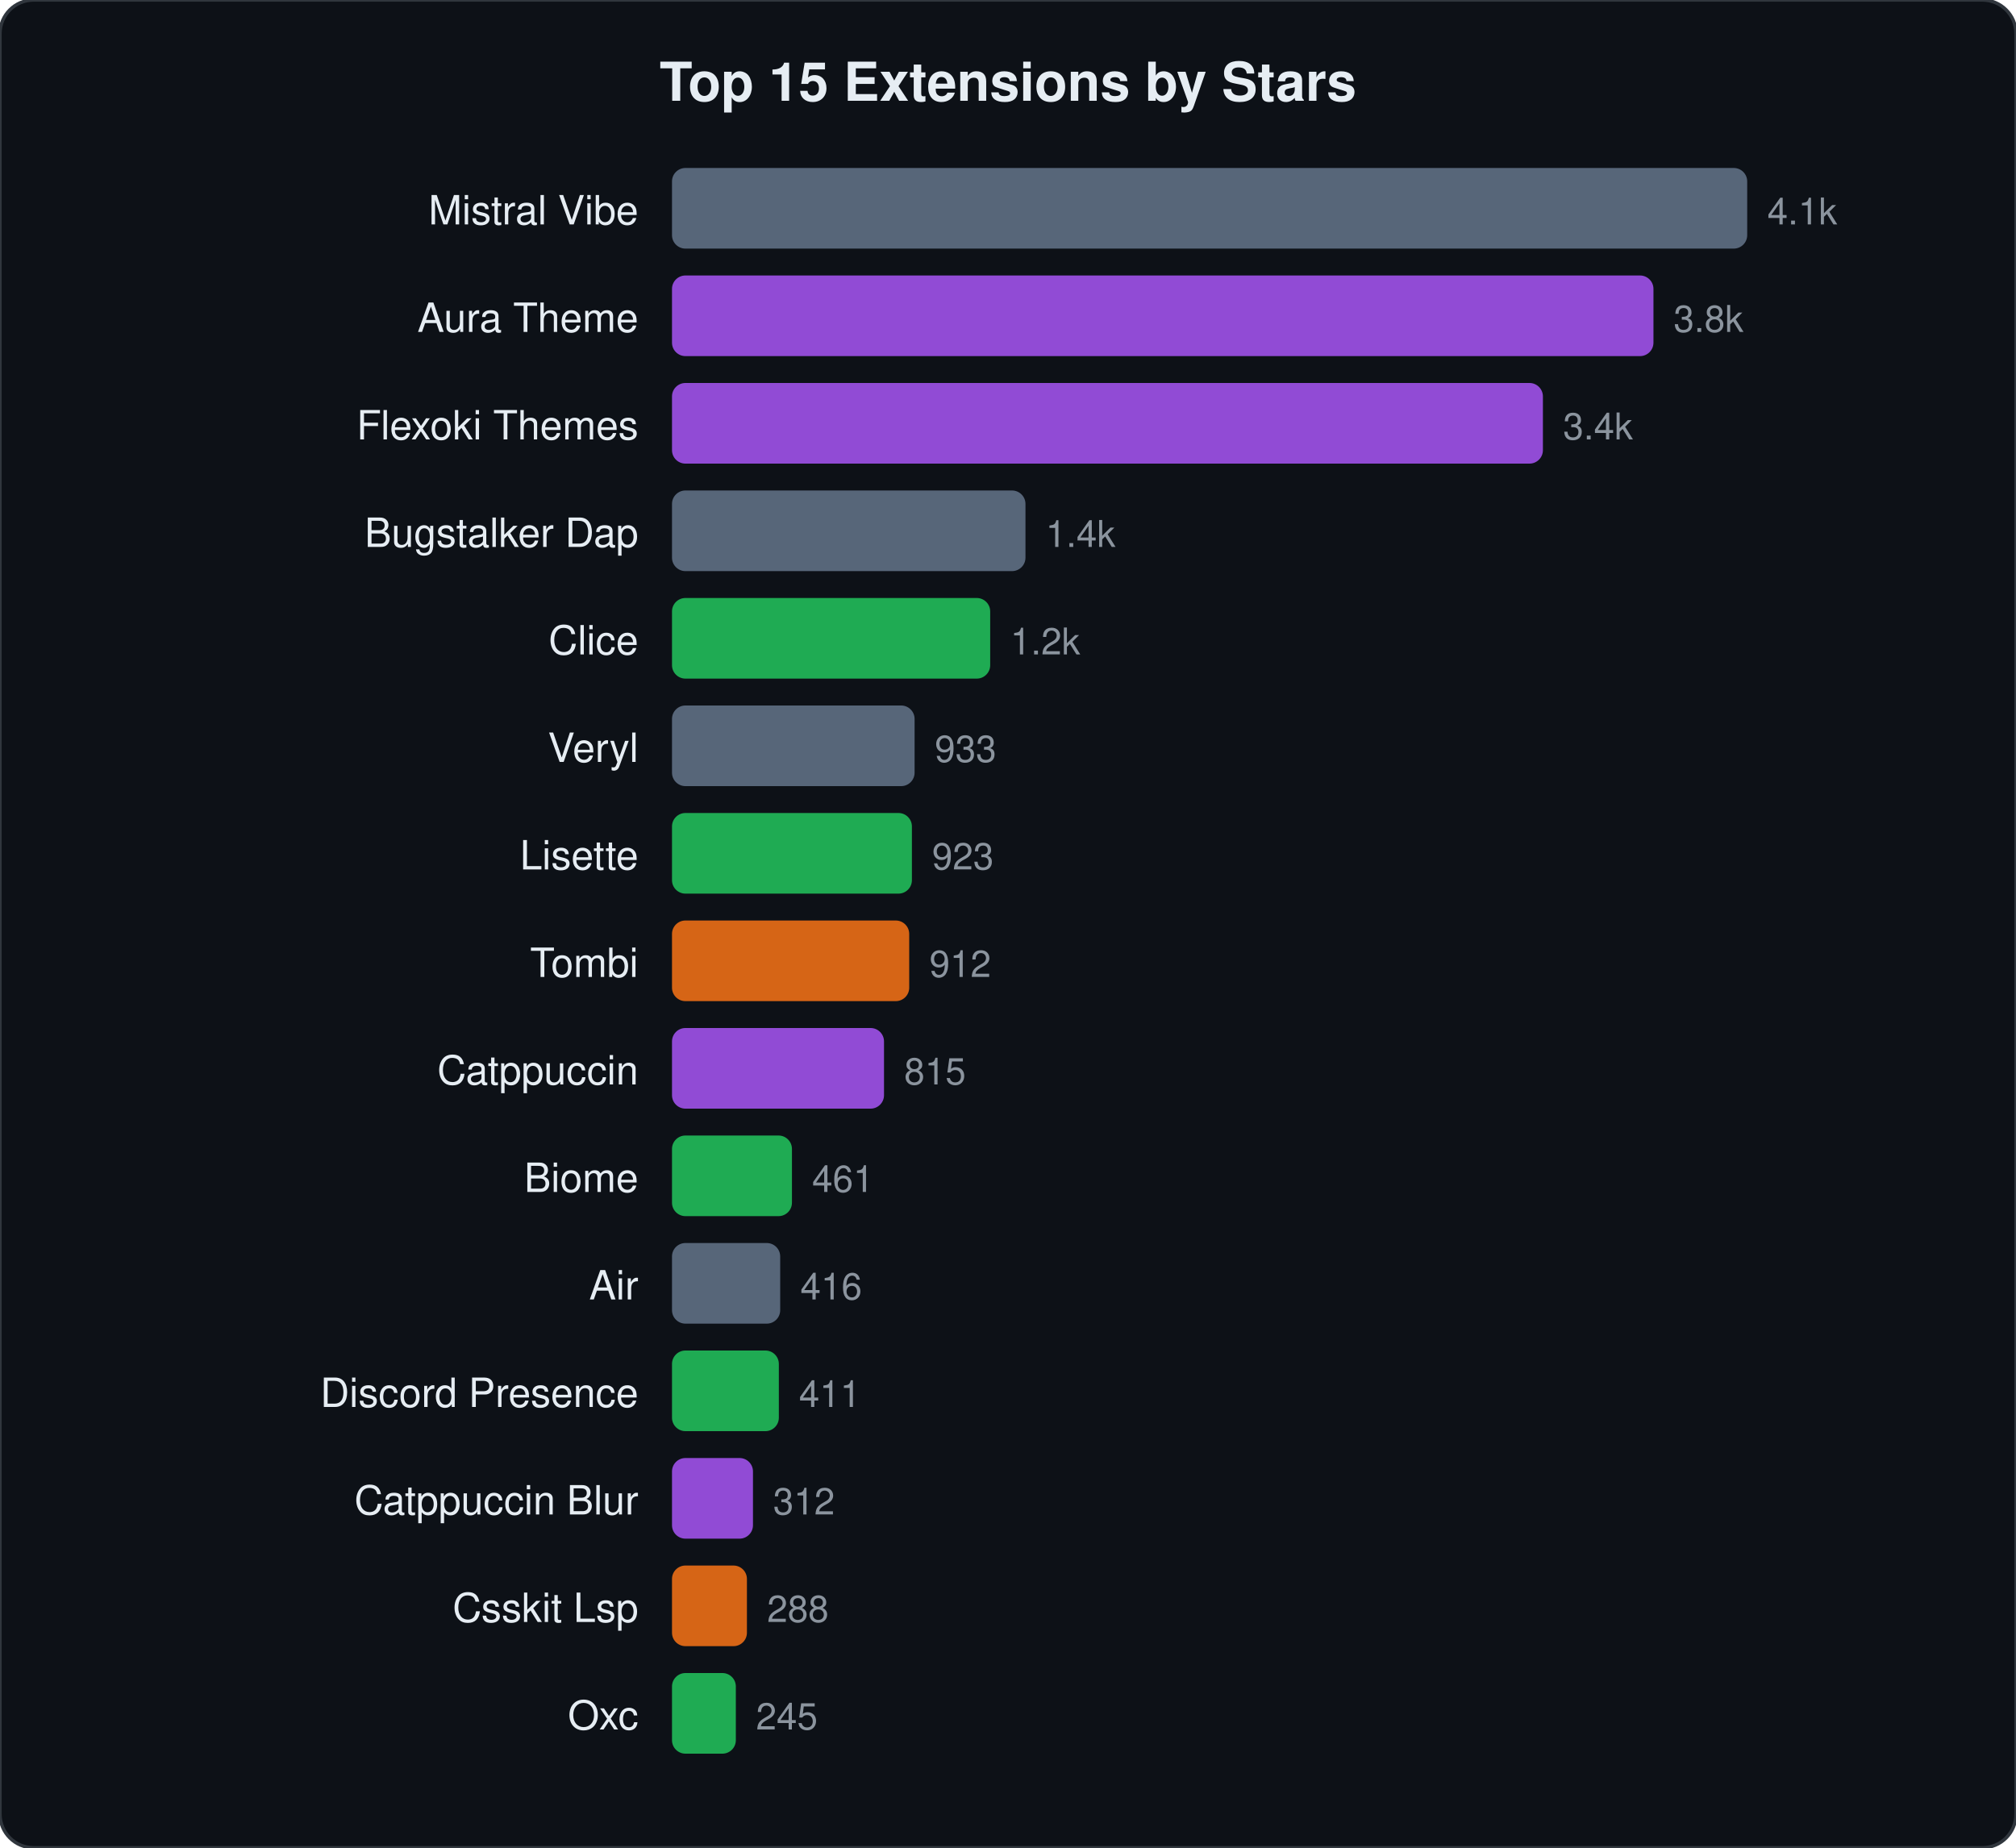
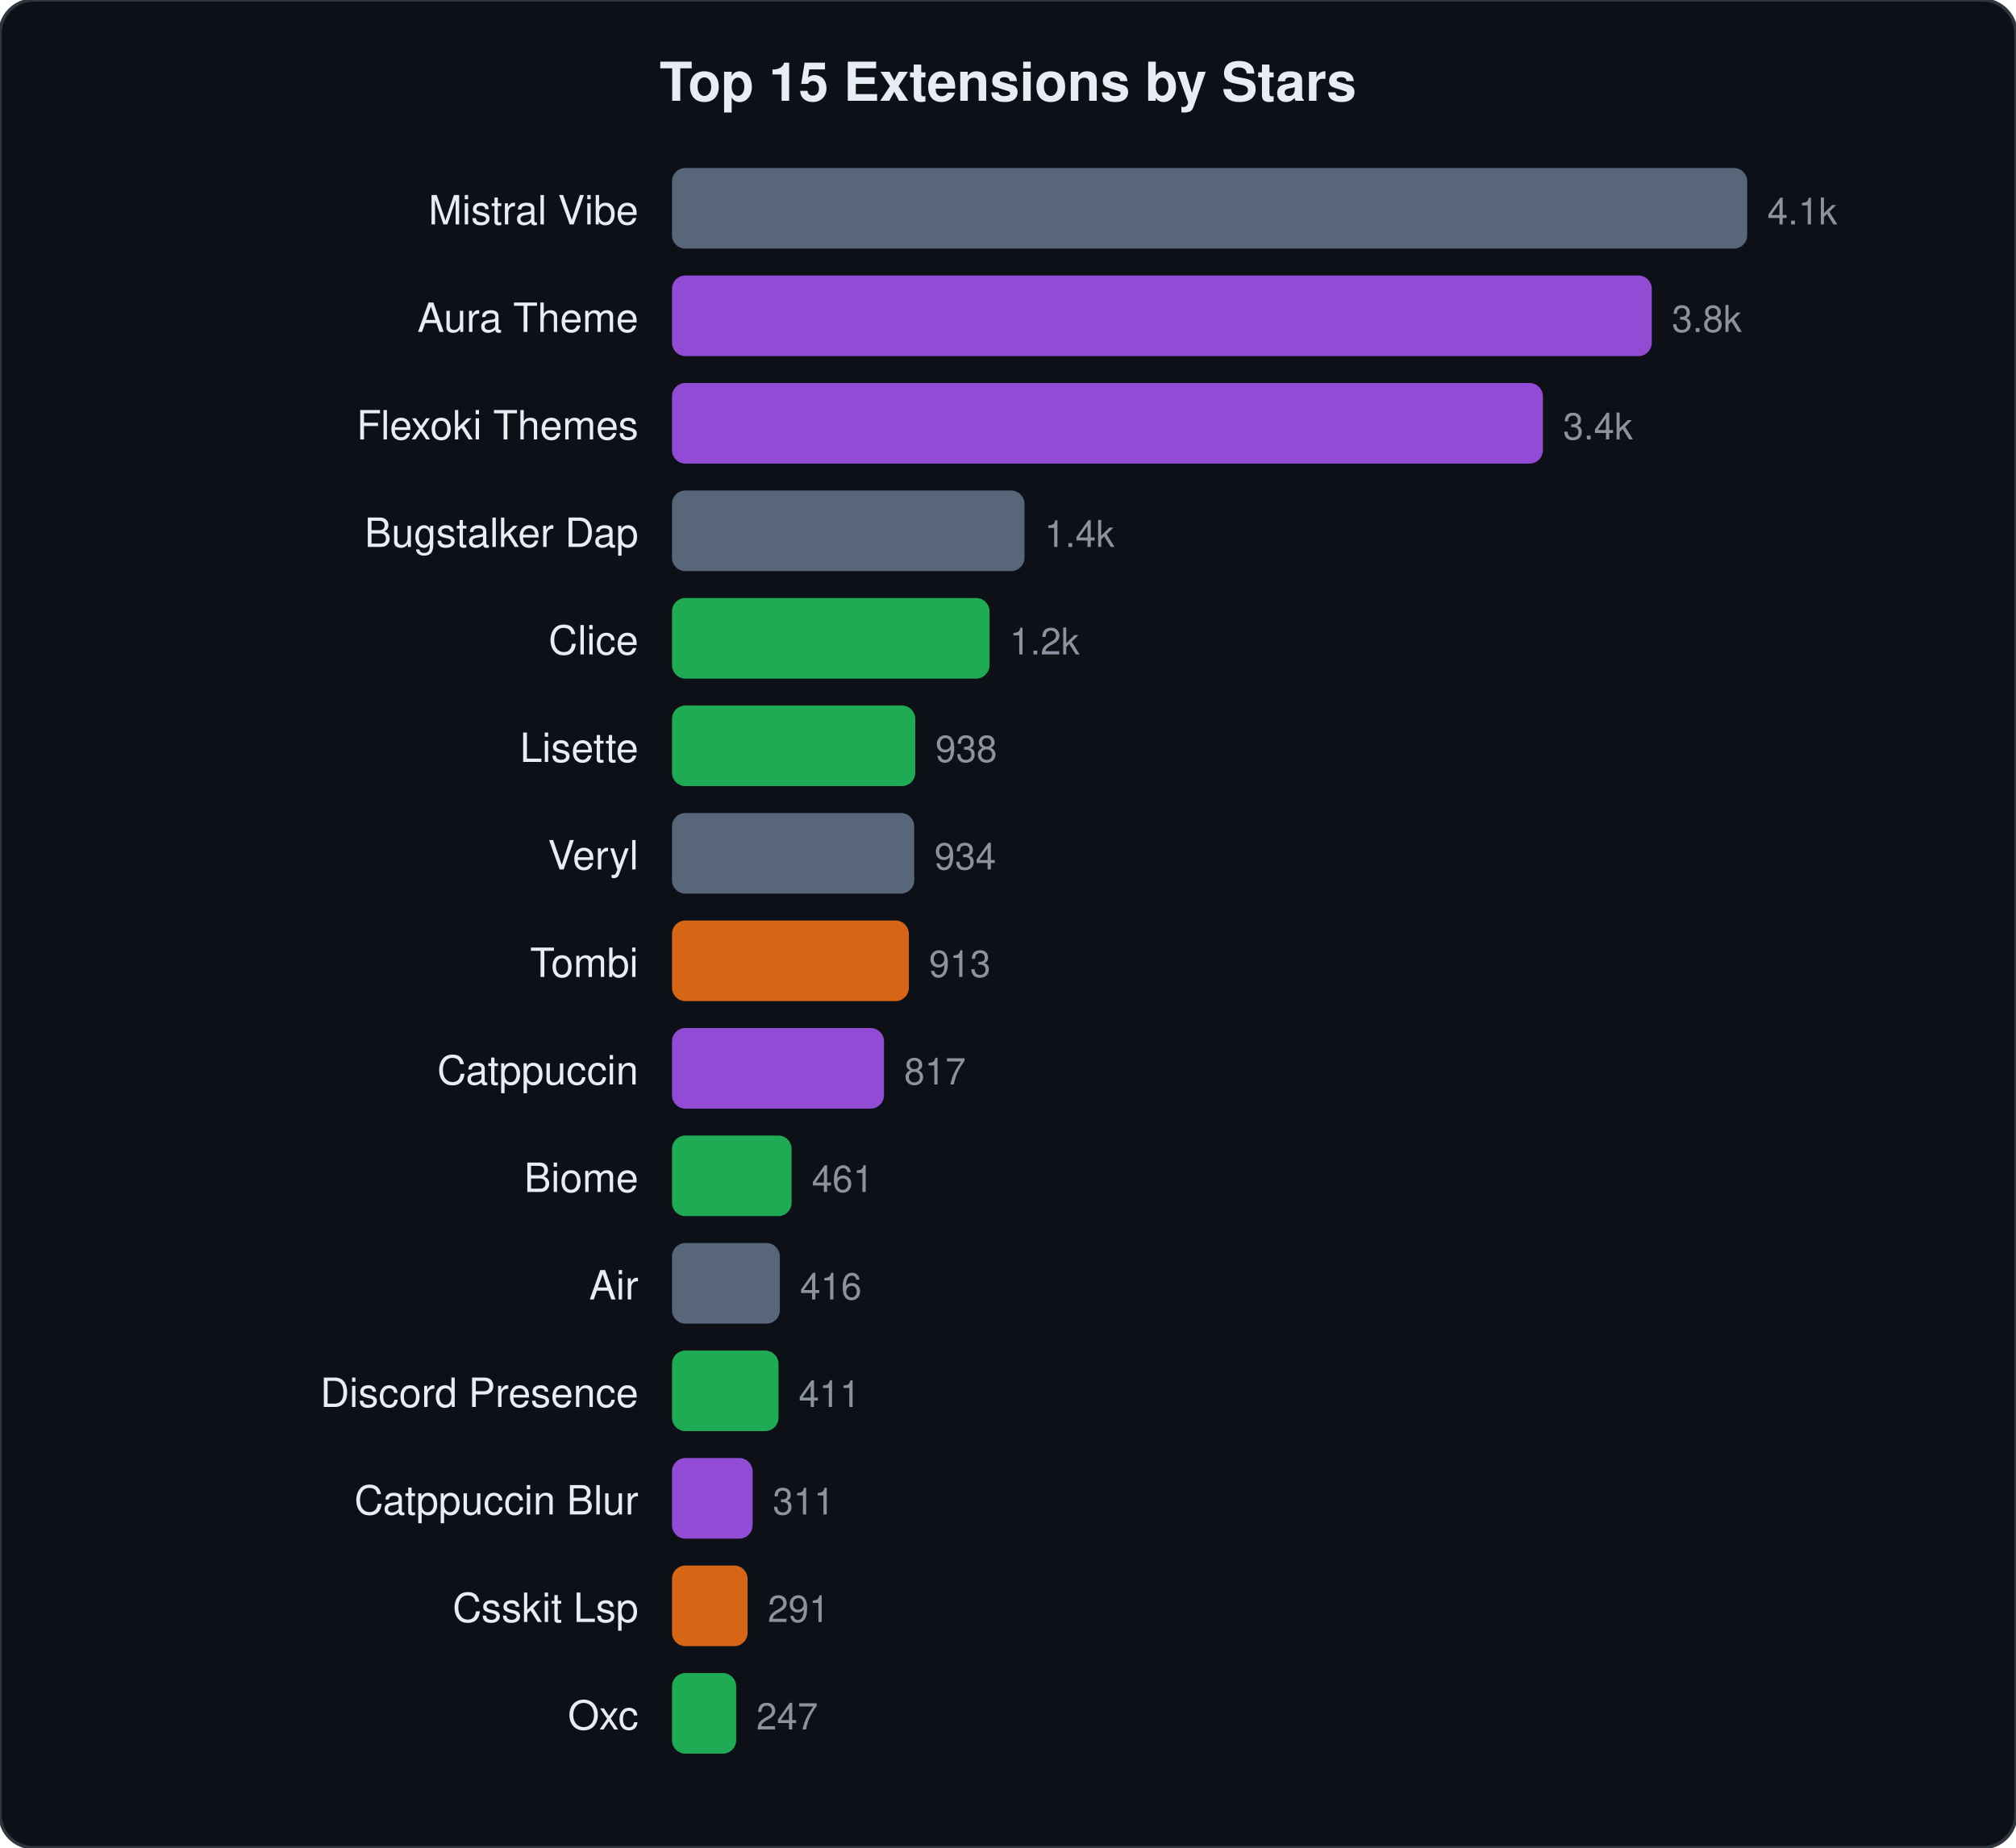
<svg xmlns="http://www.w3.org/2000/svg" viewBox="0 0 600 550" width="600" height="550">
  <style>text{font-family:-apple-system,BlinkMacSystemFont,"Segoe UI",Helvetica,Arial,sans-serif;fill:#e6edf3}.name{font-size:12px}.stars{font-size:11px;fill:#8b949e}.title{font-size:16px;font-weight:600}</style>
  <rect width="600" height="550" rx="10" fill="#0d1117" stroke="#30363d" stroke-width="1" />
  <text x="300" y="30" text-anchor="middle" class="title">Top 15 Extensions by Stars</text>
  <text x="190" y="66.8" text-anchor="end" class="name">Mistral Vibe</text>
  <rect x="200" y="50.0" width="320.0" height="24" rx="4" fill="#64748b" opacity="0.85" />
  <text x="526.0" y="66.8" class="stars">4.1k</text>
  <text x="190" y="98.8" text-anchor="end" class="name">Aura Theme</text>
-   <rect x="200" y="82.0" width="292.1" height="24" rx="4" fill="#a855f7" opacity="0.85" />
-   <text x="498.1" y="98.8" class="stars">3.8k</text>
+   <rect x="200" y="82.0" width="291.6" height="24" rx="4" fill="#a855f7" opacity="0.85" />
+   <text x="497.6" y="98.8" class="stars">3.8k</text>
  <text x="190" y="130.8" text-anchor="end" class="name">Flexoki Themes</text>
  <rect x="200" y="114.0" width="259.2" height="24" rx="4" fill="#a855f7" opacity="0.85" />
  <text x="465.2" y="130.8" class="stars">3.4k</text>
  <text x="190" y="162.8" text-anchor="end" class="name">Bugstalker Dap</text>
-   <rect x="200" y="146.0" width="105.2" height="24" rx="4" fill="#64748b" opacity="0.85" />
-   <text x="311.2" y="162.8" class="stars">1.4k</text>
+   <rect x="200" y="146.0" width="104.9" height="24" rx="4" fill="#64748b" opacity="0.85" />
+   <text x="310.9" y="162.8" class="stars">1.4k</text>
  <text x="190" y="194.8" text-anchor="end" class="name">Clice</text>
-   <rect x="200" y="178.0" width="94.7" height="24" rx="4" fill="#22c55e" opacity="0.85" />
-   <text x="300.7" y="194.8" class="stars">1.2k</text>
-   <text x="190" y="226.8" text-anchor="end" class="name">Veryl</text>
-   <rect x="200" y="210.0" width="72.2" height="24" rx="4" fill="#64748b" opacity="0.85" />
-   <text x="278.2" y="226.8" class="stars">933</text>
-   <text x="190" y="258.8" text-anchor="end" class="name">Lisette</text>
-   <rect x="200" y="242.0" width="71.4" height="24" rx="4" fill="#22c55e" opacity="0.85" />
-   <text x="277.4" y="258.8" class="stars">923</text>
+   <rect x="200" y="178.0" width="94.5" height="24" rx="4" fill="#22c55e" opacity="0.85" />
+   <text x="300.5" y="194.8" class="stars">1.2k</text>
+   <text x="190" y="226.8" text-anchor="end" class="name">Lisette</text>
+   <rect x="200" y="210.0" width="72.4" height="24" rx="4" fill="#22c55e" opacity="0.85" />
+   <text x="278.4" y="226.8" class="stars">938</text>
+   <text x="190" y="258.8" text-anchor="end" class="name">Veryl</text>
+   <rect x="200" y="242.0" width="72.1" height="24" rx="4" fill="#64748b" opacity="0.85" />
+   <text x="278.1" y="258.8" class="stars">934</text>
  <text x="190" y="290.8" text-anchor="end" class="name">Tombi</text>
-   <rect x="200" y="274.0" width="70.6" height="24" rx="4" fill="#f97316" opacity="0.85" />
-   <text x="276.6" y="290.8" class="stars">912</text>
+   <rect x="200" y="274.0" width="70.5" height="24" rx="4" fill="#f97316" opacity="0.85" />
+   <text x="276.5" y="290.8" class="stars">913</text>
  <text x="190" y="322.8" text-anchor="end" class="name">Catppuccin</text>
  <rect x="200" y="306.0" width="63.1" height="24" rx="4" fill="#a855f7" opacity="0.85" />
-   <text x="269.1" y="322.8" class="stars">815</text>
+   <text x="269.1" y="322.8" class="stars">817</text>
  <text x="190" y="354.8" text-anchor="end" class="name">Biome</text>
-   <rect x="200" y="338.0" width="35.7" height="24" rx="4" fill="#22c55e" opacity="0.85" />
-   <text x="241.7" y="354.8" class="stars">461</text>
+   <rect x="200" y="338.0" width="35.6" height="24" rx="4" fill="#22c55e" opacity="0.85" />
+   <text x="241.6" y="354.8" class="stars">461</text>
  <text x="190" y="386.8" text-anchor="end" class="name">Air</text>
-   <rect x="200" y="370.0" width="32.2" height="24" rx="4" fill="#64748b" opacity="0.85" />
-   <text x="238.2" y="386.8" class="stars">416</text>
+   <rect x="200" y="370.0" width="32.1" height="24" rx="4" fill="#64748b" opacity="0.85" />
+   <text x="238.1" y="386.8" class="stars">416</text>
  <text x="190" y="418.8" text-anchor="end" class="name">Discord Presence</text>
-   <rect x="200" y="402.0" width="31.8" height="24" rx="4" fill="#22c55e" opacity="0.85" />
-   <text x="237.8" y="418.8" class="stars">411</text>
+   <rect x="200" y="402.0" width="31.7" height="24" rx="4" fill="#22c55e" opacity="0.85" />
+   <text x="237.7" y="418.8" class="stars">411</text>
  <text x="190" y="450.8" text-anchor="end" class="name">Catppuccin Blur</text>
-   <rect x="200" y="434.0" width="24.1" height="24" rx="4" fill="#a855f7" opacity="0.85" />
-   <text x="230.1" y="450.8" class="stars">312</text>
+   <rect x="200" y="434.0" width="24.0" height="24" rx="4" fill="#a855f7" opacity="0.85" />
+   <text x="230.0" y="450.8" class="stars">311</text>
  <text x="190" y="482.8" text-anchor="end" class="name">Csskit Lsp</text>
-   <rect x="200" y="466.0" width="22.3" height="24" rx="4" fill="#f97316" opacity="0.85" />
-   <text x="228.3" y="482.8" class="stars">288</text>
+   <rect x="200" y="466.0" width="22.5" height="24" rx="4" fill="#f97316" opacity="0.85" />
+   <text x="228.5" y="482.8" class="stars">291</text>
  <text x="190" y="514.8" text-anchor="end" class="name">Oxc</text>
-   <rect x="200" y="498.0" width="19.0" height="24" rx="4" fill="#22c55e" opacity="0.85" />
-   <text x="225.0" y="514.8" class="stars">245</text>
+   <rect x="200" y="498.0" width="19.1" height="24" rx="4" fill="#22c55e" opacity="0.85" />
+   <text x="225.1" y="514.8" class="stars">247</text>
</svg>
